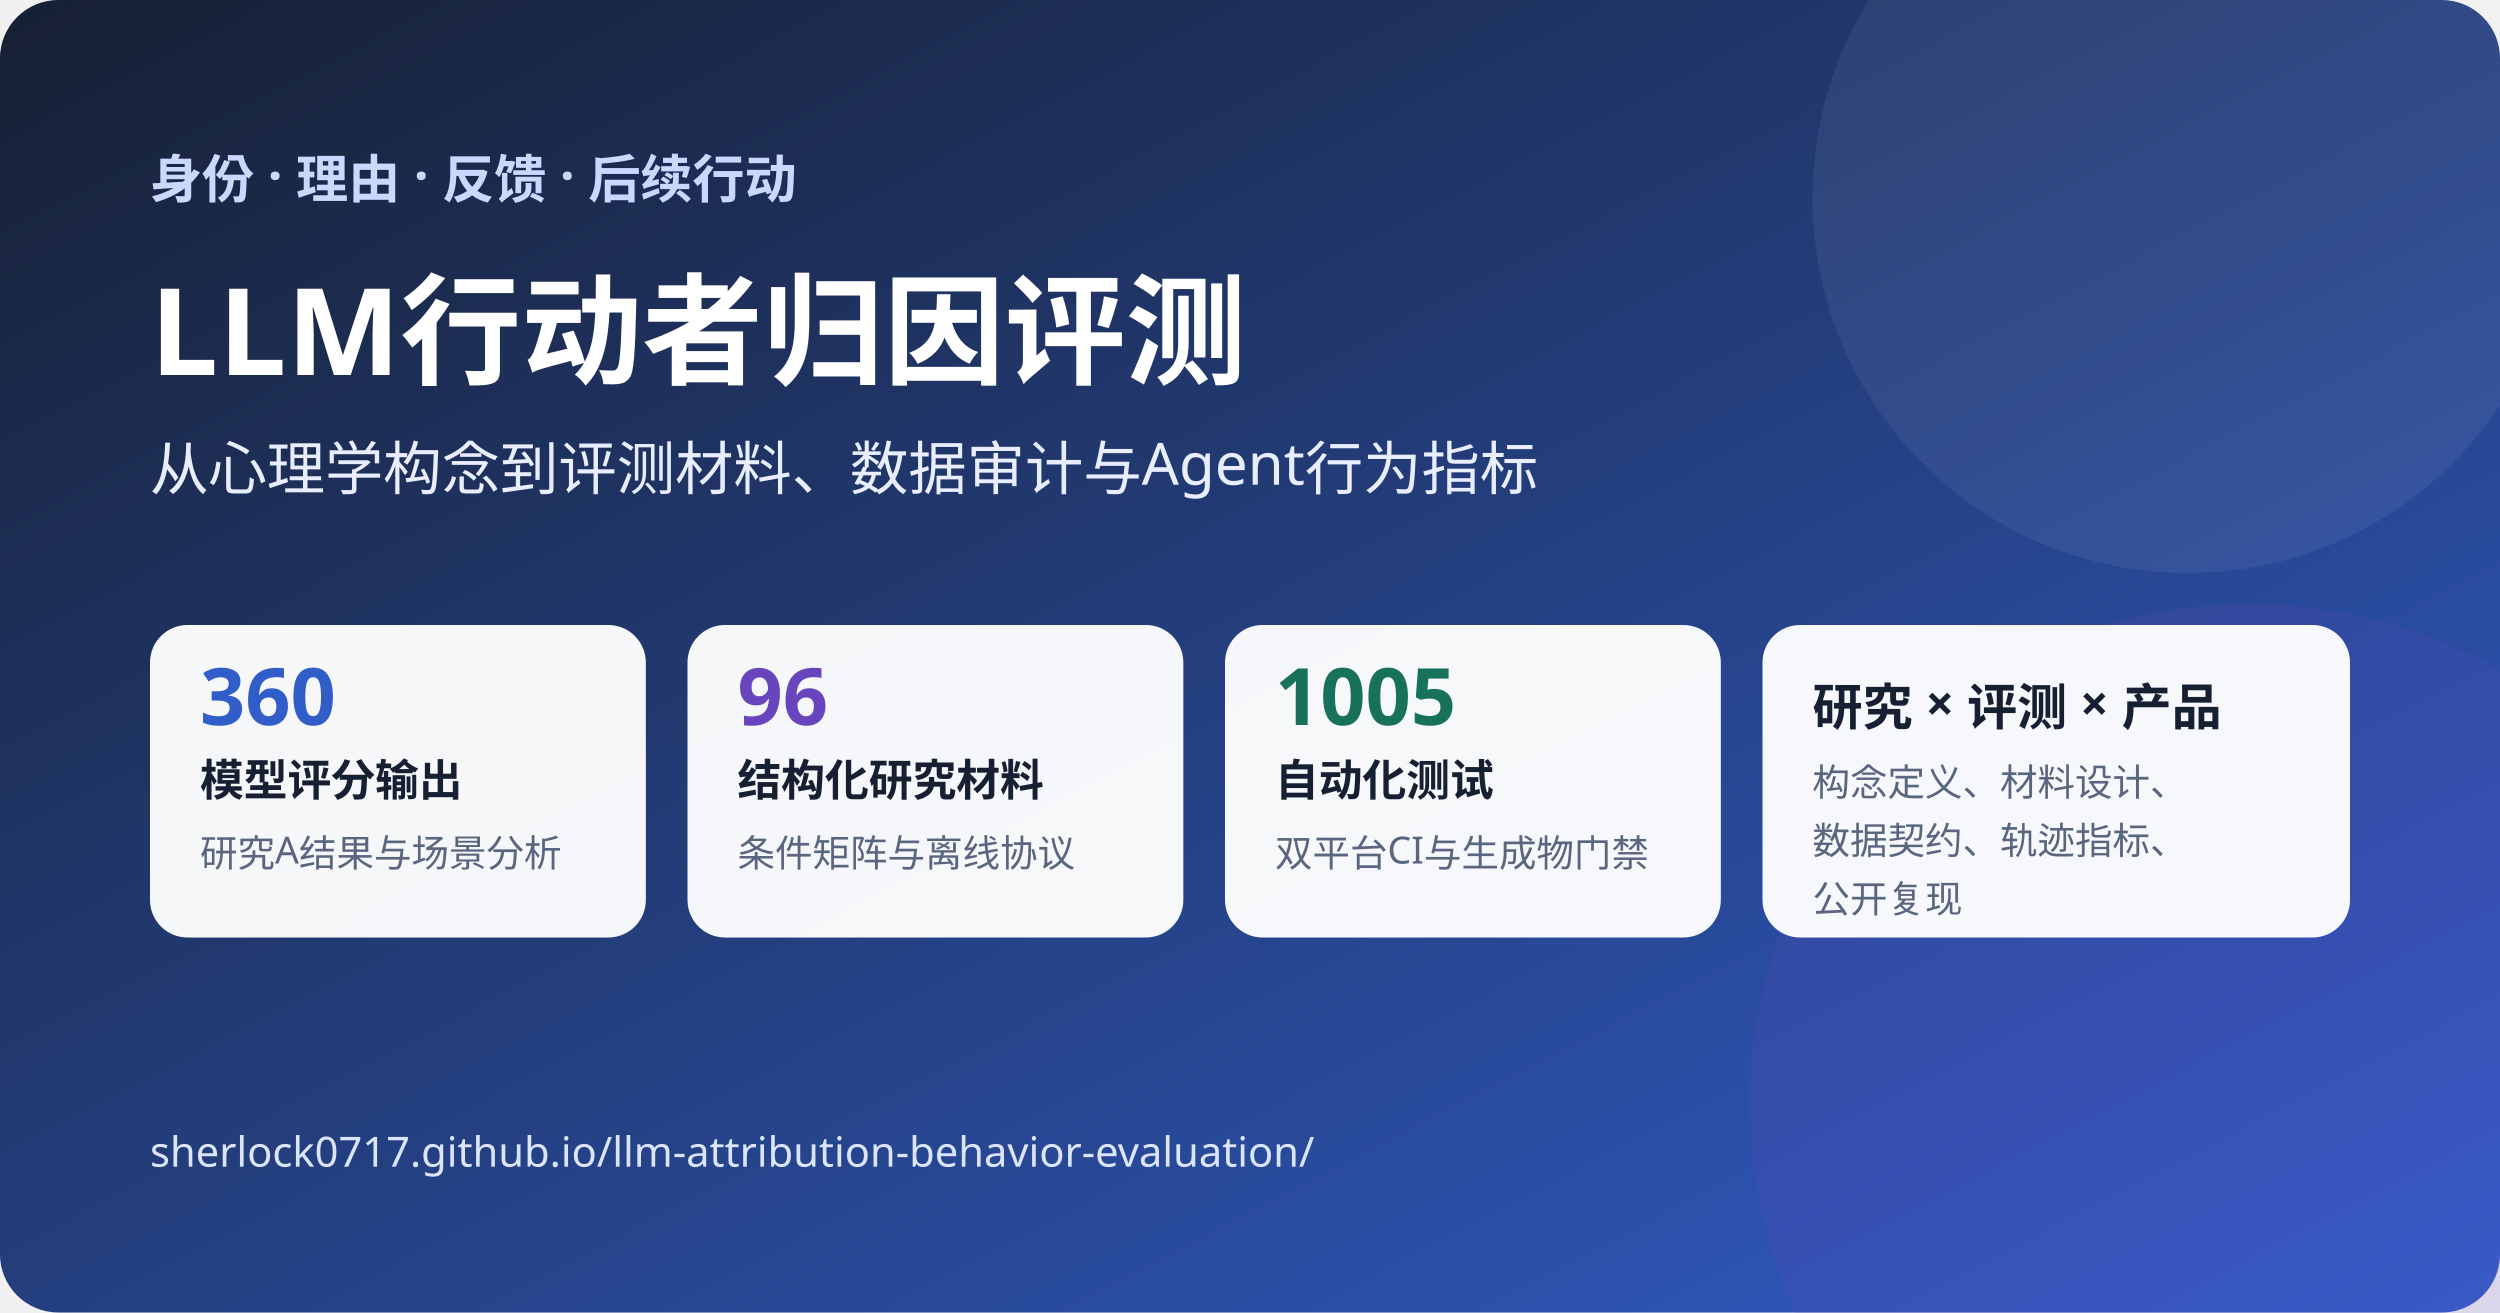
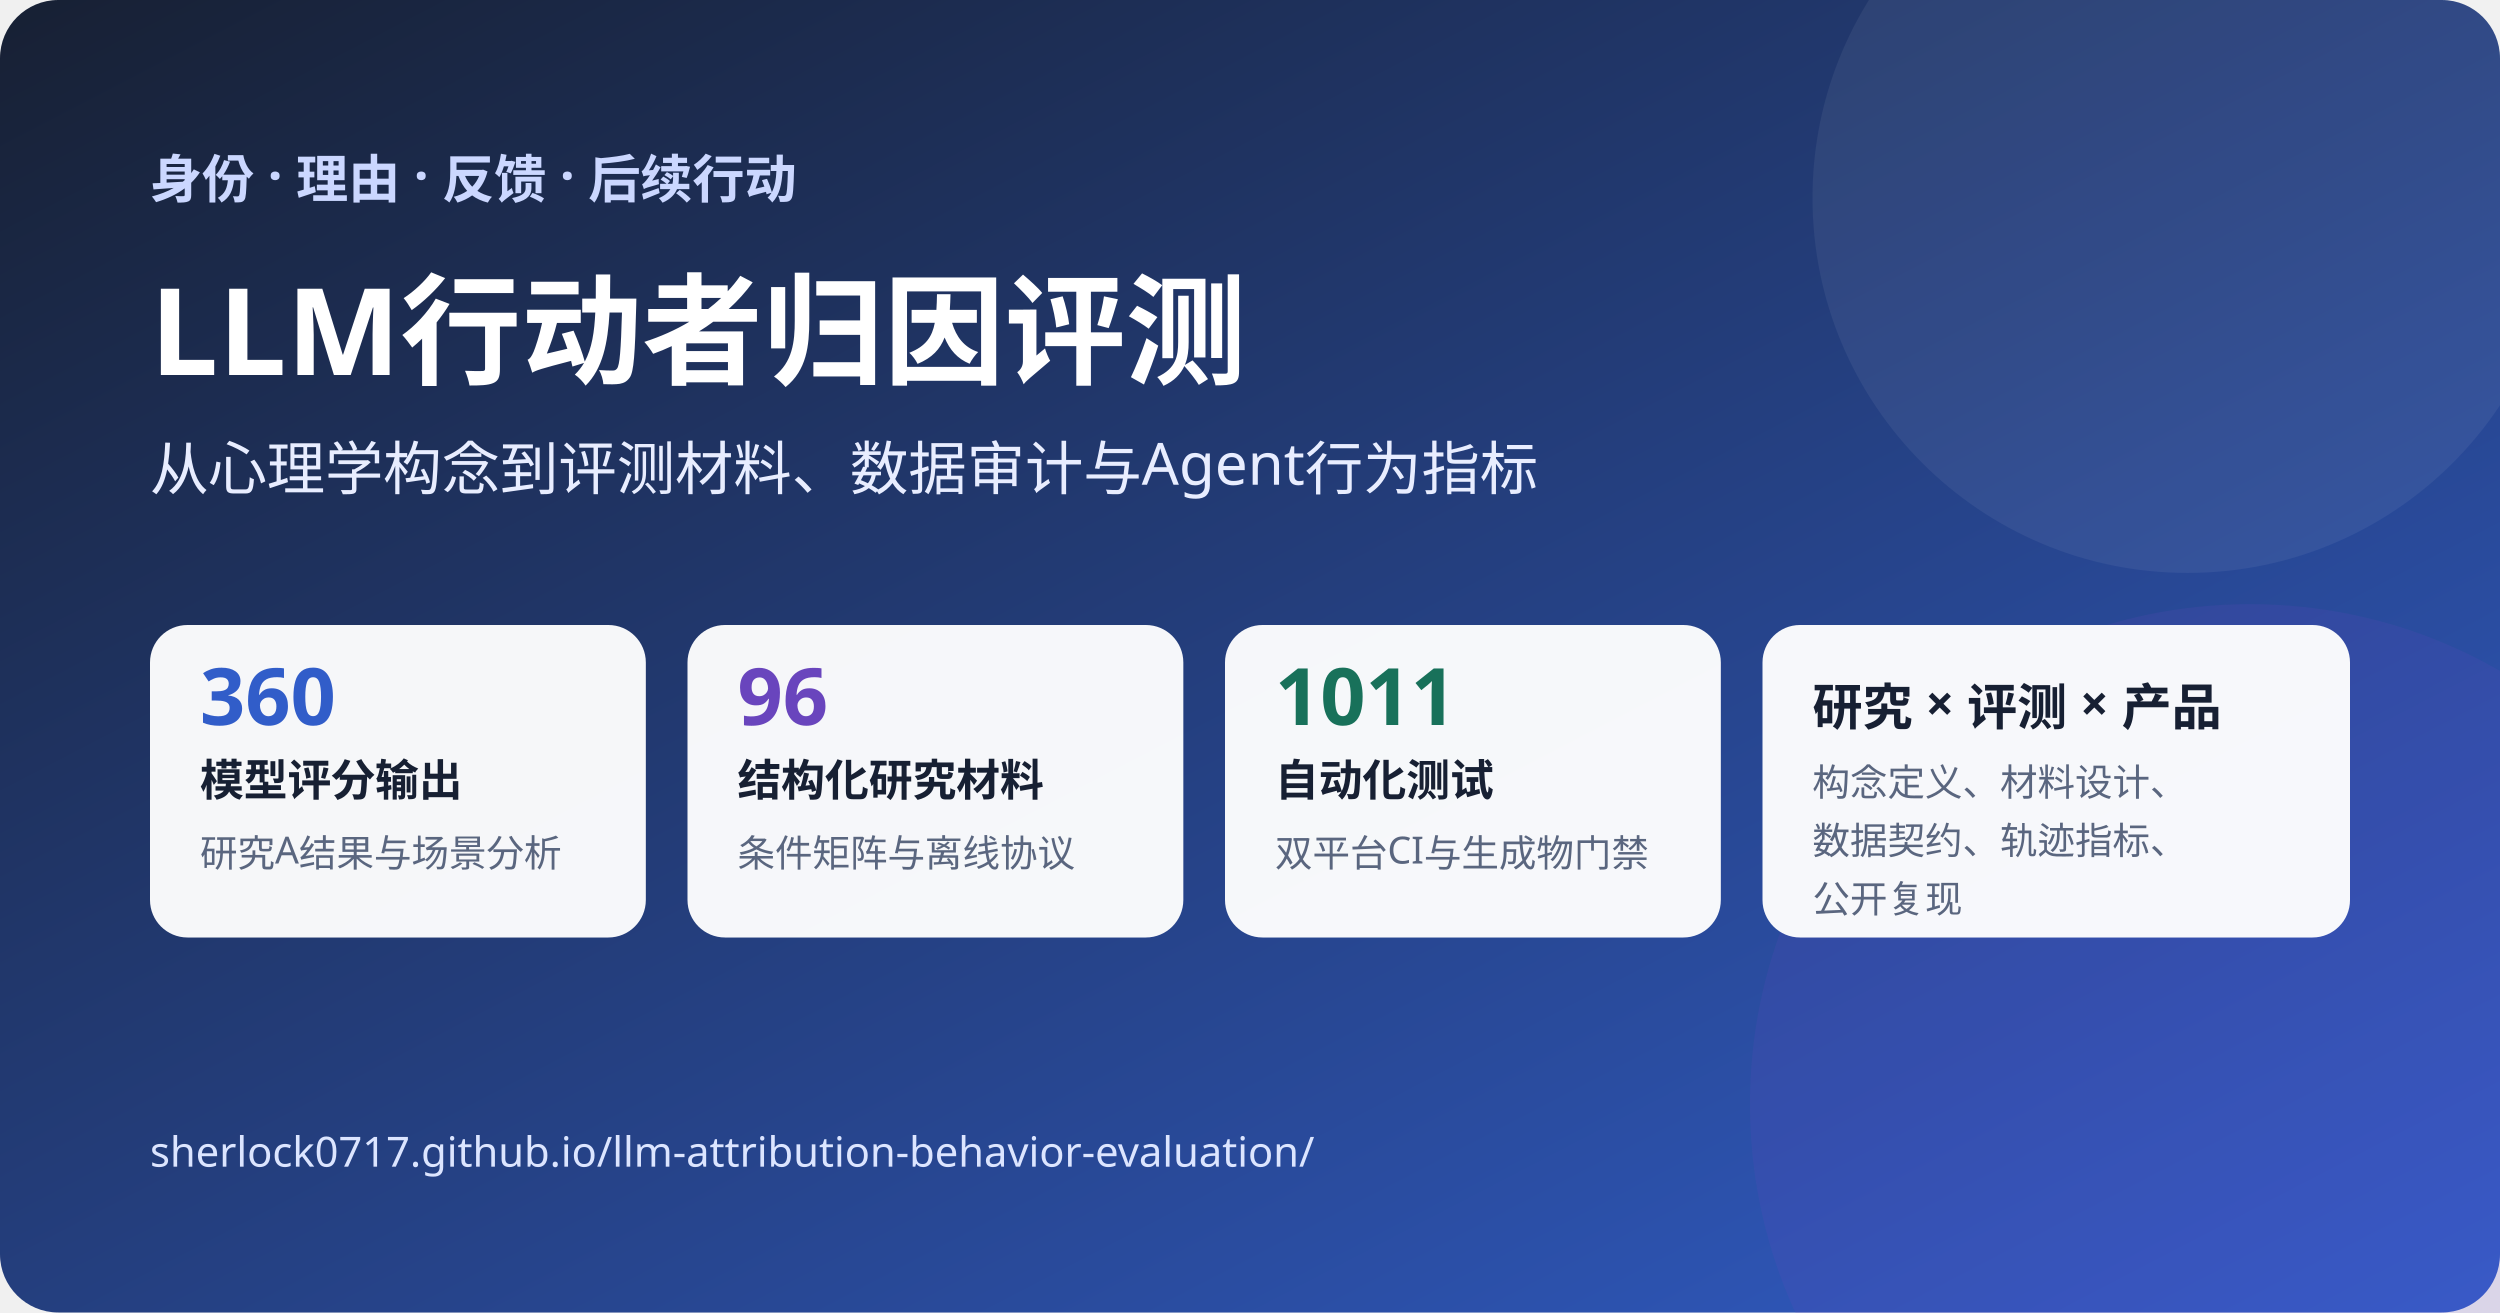
<svg xmlns="http://www.w3.org/2000/svg" width="1200" height="630" viewBox="0 0 1200 630" role="img" aria-labelledby="title desc">
  <defs>
    <linearGradient id="bg" x1="0" x2="1" y1="0" y2="1">
      <stop offset="0" stop-color="#172033" />
      <stop offset="1" stop-color="#315dc9" />
    </linearGradient>
  </defs>
  <rect width="1200" height="630" rx="28" fill="url(#bg)" />
  <circle cx="1050" cy="95" r="180" fill="#ffffff" opacity=".06" />
  <circle cx="1080" cy="530" r="240" fill="#6945bd" opacity=".16" />
  <text x="72" y="95" fill="#cbd7ff" font-size="25" font-family="Segoe UI, Microsoft YaHei, sans-serif" font-weight="700">身份 · 理由 · 反馈 · 后续行动</text>
  <text x="72" y="180" fill="#ffffff" font-size="58" font-family="Segoe UI, Microsoft YaHei, sans-serif" font-weight="800">LLM行动者归因评测</text>
  <text x="72" y="235" fill="#e8edff" font-size="28" font-family="Segoe UI, Microsoft YaHei, sans-serif">从心理学构念到评测材料、数据审计与Agent行为指标</text>
  <g transform="translate(72 300)">
    <rect width="238" height="150" rx="18" fill="#ffffff" opacity=".96" />
    <text x="24" y="48" fill="#315dc9" font-size="38" font-family="Segoe UI, Microsoft YaHei, sans-serif" font-weight="800">360</text>
    <text x="24" y="82" fill="#172033" font-size="21" font-family="Segoe UI, Microsoft YaHei, sans-serif" font-weight="700">模型评分输出</text>
    <text x="24" y="116" fill="#5a667f" font-size="18" font-family="Segoe UI, Microsoft YaHei, sans-serif">研究A结果与场景分析</text>
  </g>
  <g transform="translate(330 300)">
    <rect width="238" height="150" rx="18" fill="#ffffff" opacity=".96" />
    <text x="24" y="48" fill="#6945bd" font-size="38" font-family="Segoe UI, Microsoft YaHei, sans-serif" font-weight="800">96</text>
    <text x="24" y="82" fill="#172033" font-size="21" font-family="Segoe UI, Microsoft YaHei, sans-serif" font-weight="700">结构化研究材料</text>
    <text x="24" y="116" fill="#5a667f" font-size="18" font-family="Segoe UI, Microsoft YaHei, sans-serif">条件矩阵与离线协议</text>
  </g>
  <g transform="translate(588 300)">
    <rect width="238" height="150" rx="18" fill="#ffffff" opacity=".96" />
-     <text x="24" y="48" fill="#18715a" font-size="38" font-family="Segoe UI, Microsoft YaHei, sans-serif" font-weight="800">1005</text>
+     <text x="24" y="48" fill="#18715a" font-size="38" font-family="Segoe UI, Microsoft YaHei, sans-serif" font-weight="800">1011</text>
    <text x="24" y="82" fill="#172033" font-size="21" font-family="Segoe UI, Microsoft YaHei, sans-serif" font-weight="700">自动化测试</text>
    <text x="24" y="116" fill="#5a667f" font-size="18" font-family="Segoe UI, Microsoft YaHei, sans-serif">双平台CI与生成物门禁</text>
  </g>
  <g transform="translate(846 300)">
    <rect width="282" height="150" rx="18" fill="#ffffff" opacity=".96" />
    <text x="24" y="48" fill="#172033" font-size="24" font-family="Segoe UI, Microsoft YaHei, sans-serif" font-weight="800">研究 × 评测 × 产品</text>
    <text x="24" y="82" fill="#5a667f" font-size="18" font-family="Segoe UI, Microsoft YaHei, sans-serif">构念定义、材料设计、</text>
    <text x="24" y="110" fill="#5a667f" font-size="18" font-family="Segoe UI, Microsoft YaHei, sans-serif">数据契约、轨迹指标、</text>
    <text x="24" y="138" fill="#5a667f" font-size="18" font-family="Segoe UI, Microsoft YaHei, sans-serif">公开复现</text>
  </g>
  <text x="72" y="560" fill="#dce5ff" font-size="20" font-family="Segoe UI, Microsoft YaHei, sans-serif">sherlock0717.github.io/llm-attribution-behavior-evaluation/</text>
</svg>
